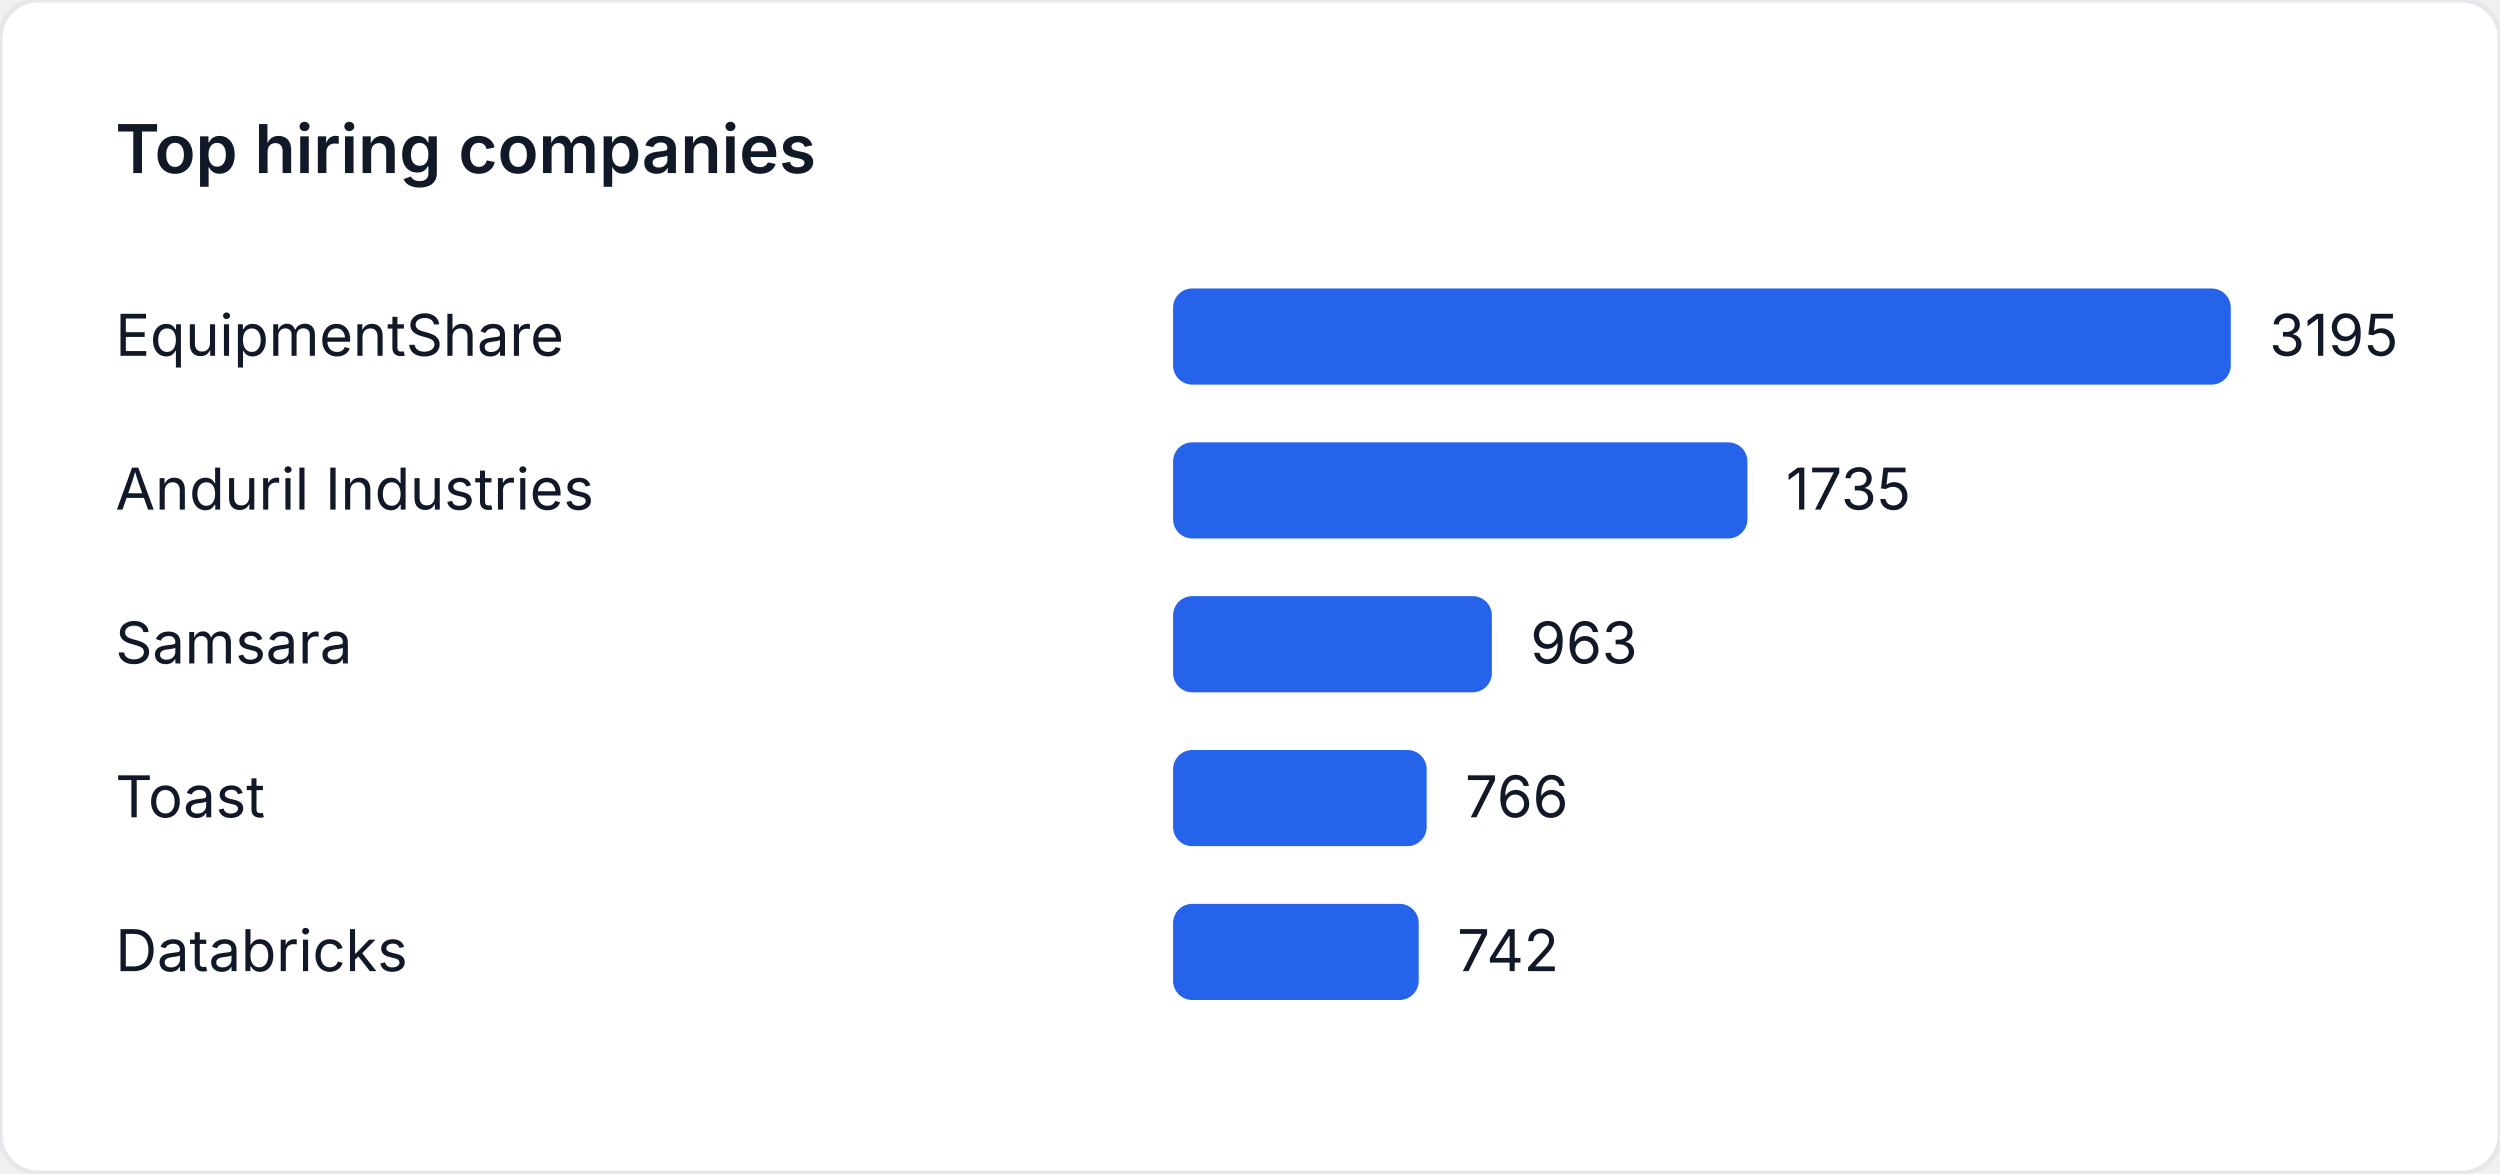
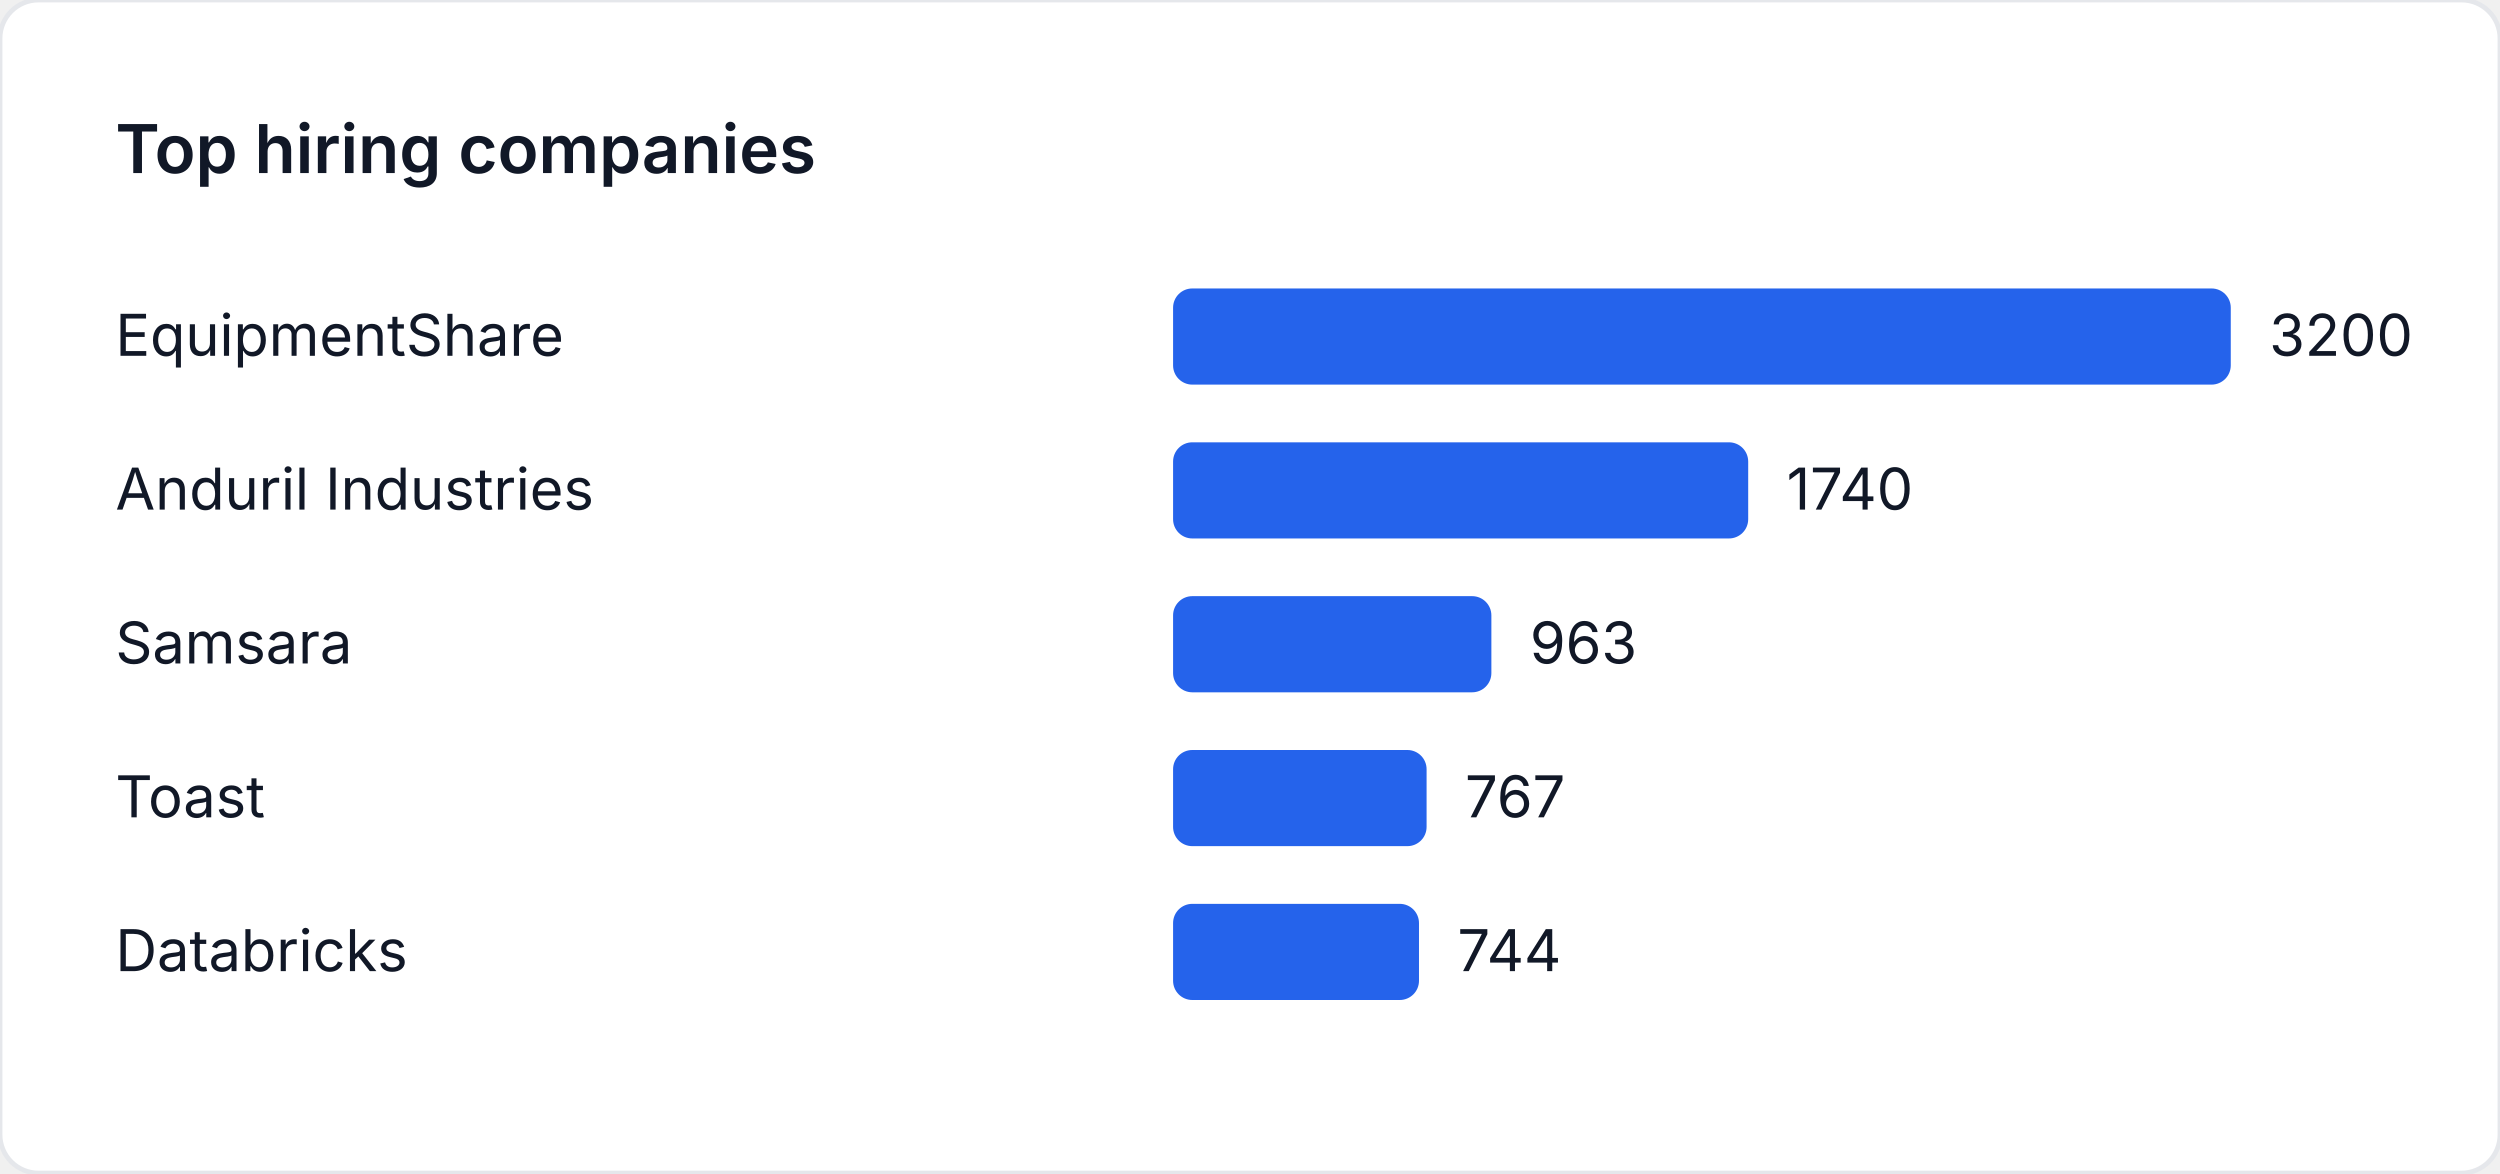
<svg xmlns="http://www.w3.org/2000/svg" width="520" height="244" viewBox="0 0 520 244" role="img" aria-label="Top hiring companies">
  <style>
    text { font-family: "Inter", "Segoe UI", sans-serif; font-size: 12px; fill: #111827; }
    .title { font-size: 14px; font-weight: 600; }
  </style>
  <rect width="520" height="244" fill="#ffffff" rx="8" ry="8" stroke="#e5e7eb" />
  <text class="title" x="24" y="36">Top hiring companies</text>
  <text x="24" y="74">EquipmentShare</text>
  <rect x="244" y="60" width="220" height="20" fill="#2563eb" rx="4" />
-   <text x="472" y="74">3195</text>
+   <text x="472" y="74">3200</text>
  <text x="24" y="106">Anduril Industries</text>
-   <rect x="244" y="92" width="119.468" height="20" fill="#2563eb" rx="4" />
-   <text x="371.468" y="106">1735</text>
+   <rect x="244" y="92" width="119.625" height="20" fill="#2563eb" rx="4" />
+   <text x="371.625" y="106">1740</text>
  <text x="24" y="138">Samsara</text>
-   <rect x="244" y="124" width="66.31" height="20" fill="#2563eb" rx="4" />
-   <text x="318.31" y="138">963</text>
+   <rect x="244" y="124" width="66.206" height="20" fill="#2563eb" rx="4" />
+   <text x="318.206" y="138">963</text>
  <text x="24" y="170">Toast</text>
-   <rect x="244" y="156" width="52.745" height="20" fill="#2563eb" rx="4" />
-   <text x="304.745" y="170">766</text>
+   <rect x="244" y="156" width="52.731" height="20" fill="#2563eb" rx="4" />
+   <text x="304.731" y="170">767</text>
  <text x="24" y="202">Databricks</text>
-   <rect x="244" y="188" width="51.092" height="20" fill="#2563eb" rx="4" />
-   <text x="303.092" y="202">742</text>
+   <rect x="244" y="188" width="51.15" height="20" fill="#2563eb" rx="4" />
+   <text x="303.15" y="202">744</text>
</svg>
